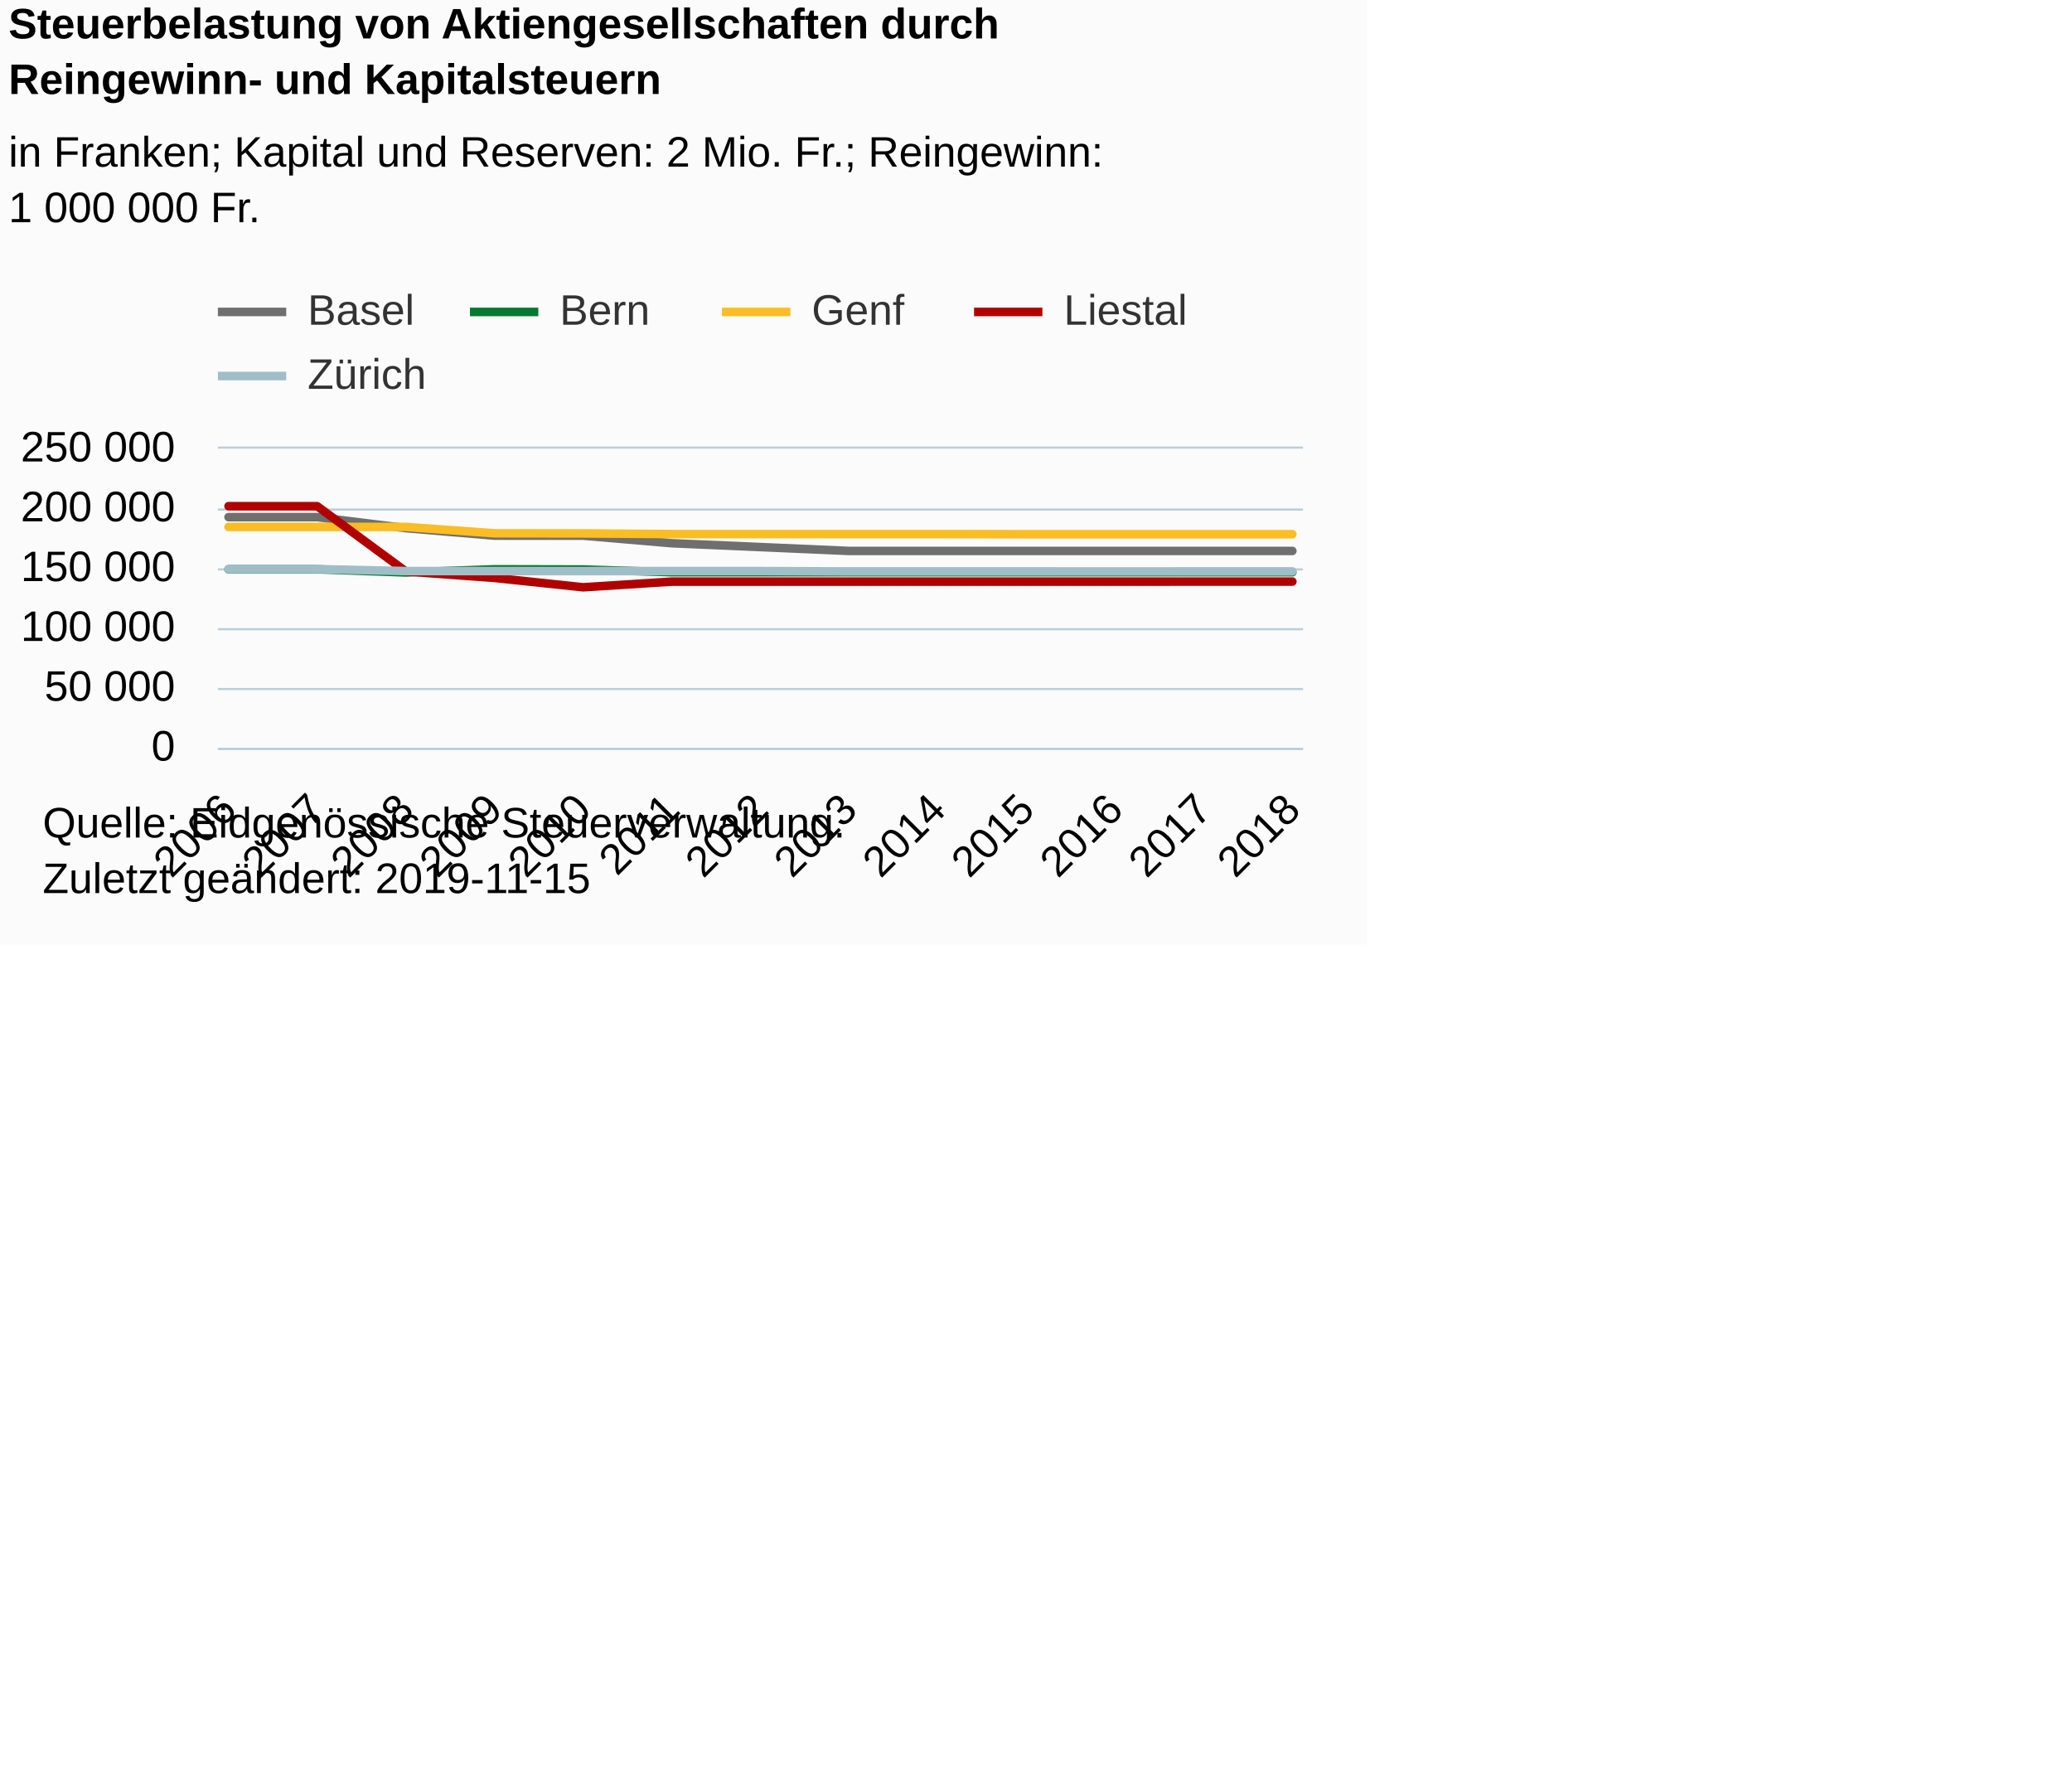
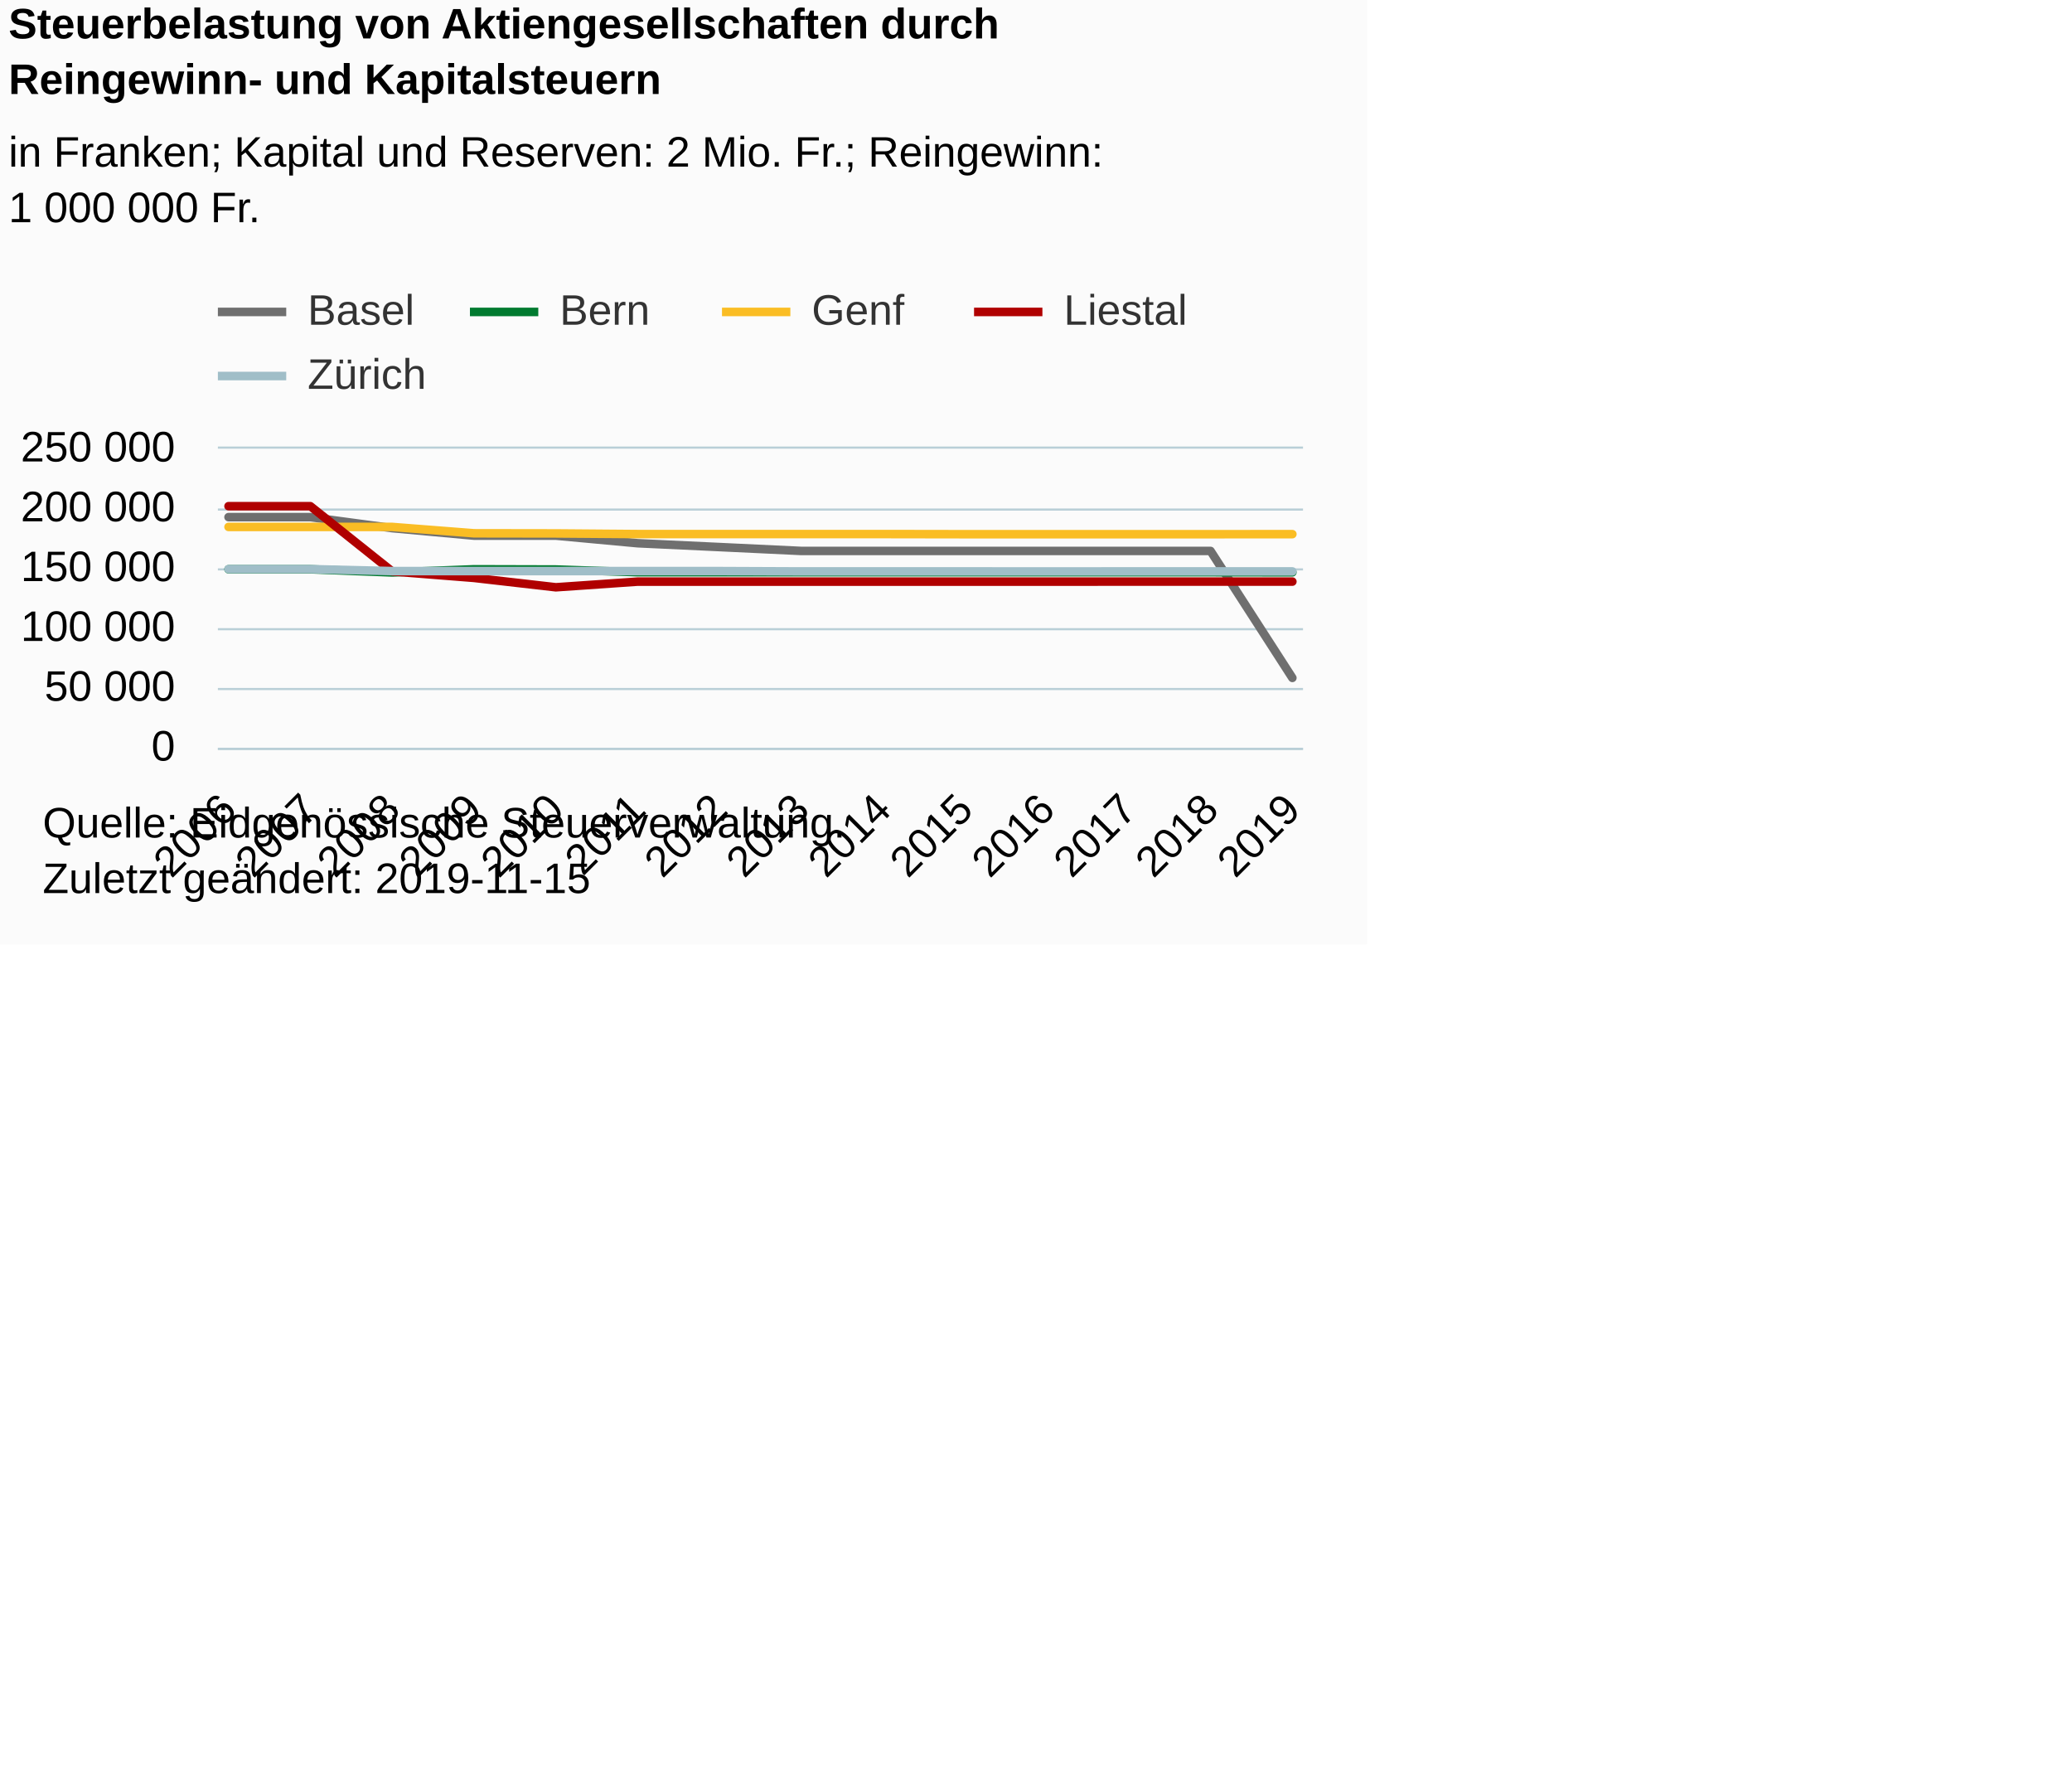
<svg xmlns="http://www.w3.org/2000/svg" version="1.1" class="highcharts-root" style="font-family:Arial;font-size:12px;" viewBox="0 0 485 415">
  <defs>
-     <clipPath id="highcharts-ie8uf01-71-">
+     <clipPath id="highcharts-jt9k02y-76-">
      <rect x="0" y="0" width="254" height="70" fill="none" />
    </clipPath>
-     <clipPath id="highcharts-ie8uf01-85-">
+     <clipPath id="highcharts-jt9k02y-91-">
      <rect x="0" y="0" width="254" height="70" fill="none" />
    </clipPath>
  </defs>
  <rect fill="#fbfbfb" class="highcharts-background" x="0" y="0" width="320" height="221" rx="0" ry="0" />
  <rect fill="none" class="highcharts-plot-background" x="51" y="105" width="254" height="70" />
  <g class="highcharts-pane-group" data-z-index="0" />
  <g class="highcharts-grid highcharts-xaxis-grid" data-z-index="1">
    <path fill="none" data-z-index="1" class="highcharts-grid-line" d="M 52.5 105 L 52.5 175" opacity="1" />
-     <path fill="none" data-z-index="1" class="highcharts-grid-line" d="M 73.5 105 L 73.5 175" opacity="1" />
-     <path fill="none" data-z-index="1" class="highcharts-grid-line" d="M 94.5 105 L 94.5 175" opacity="1" />
-     <path fill="none" data-z-index="1" class="highcharts-grid-line" d="M 115.5 105 L 115.5 175" opacity="1" />
-     <path fill="none" data-z-index="1" class="highcharts-grid-line" d="M 135.5 105 L 135.5 175" opacity="1" />
-     <path fill="none" data-z-index="1" class="highcharts-grid-line" d="M 156.5 105 L 156.5 175" opacity="1" />
-     <path fill="none" data-z-index="1" class="highcharts-grid-line" d="M 177.5 105 L 177.5 175" opacity="1" />
-     <path fill="none" data-z-index="1" class="highcharts-grid-line" d="M 198.5 105 L 198.5 175" opacity="1" />
-     <path fill="none" data-z-index="1" class="highcharts-grid-line" d="M 219.5 105 L 219.5 175" opacity="1" />
-     <path fill="none" data-z-index="1" class="highcharts-grid-line" d="M 239.5 105 L 239.5 175" opacity="1" />
-     <path fill="none" data-z-index="1" class="highcharts-grid-line" d="M 260.5 105 L 260.5 175" opacity="1" />
-     <path fill="none" data-z-index="1" class="highcharts-grid-line" d="M 281.5 105 L 281.5 175" opacity="1" />
+     <path fill="none" data-z-index="1" class="highcharts-grid-line" d="M 72.5 105 L 72.5 175" opacity="1" />
+     <path fill="none" data-z-index="1" class="highcharts-grid-line" d="M 91.5 105 L 91.5 175" opacity="1" />
+     <path fill="none" data-z-index="1" class="highcharts-grid-line" d="M 110.5 105 L 110.5 175" opacity="1" />
+     <path fill="none" data-z-index="1" class="highcharts-grid-line" d="M 129.5 105 L 129.5 175" opacity="1" />
+     <path fill="none" data-z-index="1" class="highcharts-grid-line" d="M 148.5 105 L 148.5 175" opacity="1" />
+     <path fill="none" data-z-index="1" class="highcharts-grid-line" d="M 167.5 105 L 167.5 175" opacity="1" />
+     <path fill="none" data-z-index="1" class="highcharts-grid-line" d="M 187.5 105 L 187.5 175" opacity="1" />
+     <path fill="none" data-z-index="1" class="highcharts-grid-line" d="M 206.5 105 L 206.5 175" opacity="1" />
+     <path fill="none" data-z-index="1" class="highcharts-grid-line" d="M 225.5 105 L 225.5 175" opacity="1" />
+     <path fill="none" data-z-index="1" class="highcharts-grid-line" d="M 244.5 105 L 244.5 175" opacity="1" />
+     <path fill="none" data-z-index="1" class="highcharts-grid-line" d="M 263.5 105 L 263.5 175" opacity="1" />
+     <path fill="none" data-z-index="1" class="highcharts-grid-line" d="M 282.5 105 L 282.5 175" opacity="1" />
    <path fill="none" data-z-index="1" class="highcharts-grid-line" d="M 302.5 105 L 302.5 175" opacity="1" />
  </g>
  <g class="highcharts-grid highcharts-yaxis-grid" data-z-index="1">
    <path fill="none" stroke="#B9CFD7" stroke-width="0.5" data-z-index="1" class="highcharts-grid-line" d="M 51 175.25 L 305 175.25" opacity="1" />
    <path fill="none" stroke="#B9CFD7" stroke-width="0.5" data-z-index="1" class="highcharts-grid-line" d="M 51 161.25 L 305 161.25" opacity="1" />
    <path fill="none" stroke="#B9CFD7" stroke-width="0.5" data-z-index="1" class="highcharts-grid-line" d="M 51 147.25 L 305 147.25" opacity="1" />
    <path fill="none" stroke="#B9CFD7" stroke-width="0.5" data-z-index="1" class="highcharts-grid-line" d="M 51 133.25 L 305 133.25" opacity="1" />
    <path fill="none" stroke="#B9CFD7" stroke-width="0.5" data-z-index="1" class="highcharts-grid-line" d="M 51 119.25 L 305 119.25" opacity="1" />
    <path fill="none" stroke="#B9CFD7" stroke-width="0.5" data-z-index="1" class="highcharts-grid-line" d="M 51 104.75 L 305 104.75" opacity="1" />
  </g>
  <rect fill="none" class="highcharts-plot-border" data-z-index="1" x="51" y="105" width="254" height="70" />
  <g class="highcharts-axis highcharts-xaxis" data-z-index="2">
    <path fill="none" class="highcharts-axis-line" stroke="#B9CFD7" stroke-width="0.5" data-z-index="7" d="M 51 175.25 L 305 175.25" />
  </g>
  <g class="highcharts-axis highcharts-yaxis" data-z-index="2">
    <path fill="none" class="highcharts-axis-line" data-z-index="7" d="M 51 105 L 51 175" />
  </g>
  <g class="highcharts-series-group" data-z-index="3">
-     <g class="highcharts-series highcharts-series-0 highcharts-line-series" data-z-index="0.1" opacity="1" transform="translate(51,105) scale(1 1)" clip-path="url(#highcharts-ie8uf01-85-)">
-       <path fill="none" d="M 2.49 16.022 L 23.242 16.022 L 43.993 18.599 L 64.745 20.355 L 85.497 20.355 L 106.248 22.131 L 127 23.028 L 147.752 23.934 L 168.503 23.934 L 189.255 23.934 L 210.007 23.934 L 230.758 23.934 L 251.51 23.934" class="highcharts-graph" data-z-index="1" stroke="#6F6F6F" stroke-width="2" stroke-linejoin="round" stroke-linecap="round" />
+     <g class="highcharts-series highcharts-series-0 highcharts-line-series" data-z-index="0.1" opacity="1" transform="translate(51,105) scale(1 1)" clip-path="url(#highcharts-jt9k02y-91-)">
+       <path fill="none" d="M 2.49 16.022 L 21.646 16.022 L 40.801 18.599 L 59.956 20.355 L 79.112 20.355 L 98.267 22.131 L 117.422 23.028 L 136.578 23.934 L 155.733 23.934 L 174.888 23.934 L 194.044 23.934 L 213.199 23.934 L 232.354 23.934 L 251.51 53.646" class="highcharts-graph" data-z-index="1" stroke="#6F6F6F" stroke-width="2" stroke-linejoin="round" stroke-linecap="round" />
    </g>
    <g class="highcharts-markers highcharts-series-0 highcharts-line-series" data-z-index="0.1" opacity="1" transform="translate(51,105) scale(1 1)" clip-path="none" />
-     <g class="highcharts-series highcharts-series-1 highcharts-line-series" data-z-index="0.1" opacity="1" transform="translate(51,105) scale(1 1)" clip-path="url(#highcharts-ie8uf01-85-)">
-       <path fill="none" d="M 2.49 28.224 L 23.242 28.224 L 43.993 28.965 L 64.745 28.224 L 85.497 28.275 L 106.248 28.912 L 127 28.912 L 147.752 28.912 L 168.503 28.912 L 189.255 28.912 L 210.007 28.912 L 230.758 28.912 L 251.51 28.912" class="highcharts-graph" data-z-index="1" stroke="#007a2f" stroke-width="2" stroke-linejoin="round" stroke-linecap="round" />
+     <g class="highcharts-series highcharts-series-1 highcharts-line-series" data-z-index="0.1" opacity="1" transform="translate(51,105) scale(1 1)" clip-path="url(#highcharts-jt9k02y-91-)">
+       <path fill="none" d="M 2.49 28.224 L 21.646 28.224 L 40.801 28.965 L 59.956 28.224 L 79.112 28.275 L 98.267 28.912 L 117.422 28.912 L 136.578 28.912 L 155.733 28.912 L 174.888 28.912 L 194.044 28.912 L 213.199 28.912 L 232.354 28.912 L 251.51 28.935" class="highcharts-graph" data-z-index="1" stroke="#007a2f" stroke-width="2" stroke-linejoin="round" stroke-linecap="round" />
    </g>
    <g class="highcharts-markers highcharts-series-1 highcharts-line-series" data-z-index="0.1" opacity="1" transform="translate(51,105) scale(1 1)" clip-path="none" />
-     <g class="highcharts-series highcharts-series-2 highcharts-line-series" data-z-index="0.1" opacity="1" transform="translate(51,105) scale(1 1)" clip-path="url(#highcharts-ie8uf01-85-)">
-       <path fill="none" d="M 2.49 18.315 L 23.242 18.315 L 43.993 18.315 L 64.745 19.804 L 85.497 19.834 L 106.248 19.987 L 127 19.987 L 147.752 19.987 L 168.503 19.987 L 189.255 20.018 L 210.007 20.018 L 230.758 20.018 L 251.51 20.018" class="highcharts-graph" data-z-index="1" stroke="#FABD24" stroke-width="2" stroke-linejoin="round" stroke-linecap="round" />
+     <g class="highcharts-series highcharts-series-2 highcharts-line-series" data-z-index="0.1" opacity="1" transform="translate(51,105) scale(1 1)" clip-path="url(#highcharts-jt9k02y-91-)">
+       <path fill="none" d="M 2.49 18.315 L 21.646 18.315 L 40.801 18.315 L 59.956 19.804 L 79.112 19.834 L 98.267 19.987 L 117.422 19.987 L 136.578 19.987 L 155.733 19.987 L 174.888 20.018 L 194.044 20.018 L 213.199 20.018 L 232.354 20.018 L 251.51 20.005" class="highcharts-graph" data-z-index="1" stroke="#FABD24" stroke-width="2" stroke-linejoin="round" stroke-linecap="round" />
    </g>
    <g class="highcharts-markers highcharts-series-2 highcharts-line-series" data-z-index="0.1" opacity="1" transform="translate(51,105) scale(1 1)" clip-path="none" />
-     <g class="highcharts-series highcharts-series-3 highcharts-line-series" data-z-index="0.1" opacity="1" transform="translate(51,105) scale(1 1)" clip-path="url(#highcharts-ie8uf01-85-)">
-       <path fill="none" d="M 2.49 13.46 L 23.242 13.46 L 43.993 28.728 L 64.745 30.245 L 85.497 32.439 L 106.248 31.115 L 127 31.115 L 147.752 31.115 L 168.503 31.115 L 189.255 31.115 L 210.007 31.115 L 230.758 31.111 L 251.51 31.111" class="highcharts-graph" data-z-index="1" stroke="#b00000" stroke-width="2" stroke-linejoin="round" stroke-linecap="round" />
+     <g class="highcharts-series highcharts-series-3 highcharts-line-series" data-z-index="0.1" opacity="1" transform="translate(51,105) scale(1 1)" clip-path="url(#highcharts-jt9k02y-91-)">
+       <path fill="none" d="M 2.49 13.46 L 21.646 13.46 L 40.801 28.728 L 59.956 30.245 L 79.112 32.439 L 98.267 31.115 L 117.422 31.115 L 136.578 31.115 L 155.733 31.115 L 174.888 31.115 L 194.044 31.115 L 213.199 31.111 L 232.354 31.111 L 251.51 31.111" class="highcharts-graph" data-z-index="1" stroke="#b00000" stroke-width="2" stroke-linejoin="round" stroke-linecap="round" />
    </g>
    <g class="highcharts-markers highcharts-series-3 highcharts-line-series" data-z-index="0.1" opacity="1" transform="translate(51,105) scale(1 1)" clip-path="none" />
-     <g class="highcharts-series highcharts-series-4 highcharts-line-series" data-z-index="0.1" opacity="1" transform="translate(51,105) scale(1 1)" clip-path="url(#highcharts-ie8uf01-85-)">
-       <path fill="none" d="M 2.49 28.189 L 23.242 28.187 L 43.993 28.645 L 64.745 28.645 L 85.497 28.645 L 106.248 28.648 L 127 28.648 L 147.752 28.728 L 168.503 28.728 L 189.255 28.728 L 210.007 28.73 L 230.758 28.728 L 251.51 28.728" class="highcharts-graph" data-z-index="1" stroke="#a0bec8" stroke-width="2" stroke-linejoin="round" stroke-linecap="round" />
+     <g class="highcharts-series highcharts-series-4 highcharts-line-series" data-z-index="0.1" opacity="1" transform="translate(51,105) scale(1 1)" clip-path="url(#highcharts-jt9k02y-91-)">
+       <path fill="none" d="M 2.49 28.189 L 21.646 28.187 L 40.801 28.645 L 59.956 28.645 L 79.112 28.645 L 98.267 28.648 L 117.422 28.648 L 136.578 28.728 L 155.733 28.728 L 174.888 28.728 L 194.044 28.73 L 213.199 28.728 L 232.354 28.728 L 251.51 28.728" class="highcharts-graph" data-z-index="1" stroke="#a0bec8" stroke-width="2" stroke-linejoin="round" stroke-linecap="round" />
    </g>
    <g class="highcharts-markers highcharts-series-4 highcharts-line-series" data-z-index="0.1" opacity="1" transform="translate(51,105) scale(1 1)" clip-path="none" />
  </g>
  <text x="2" text-anchor="start" class="highcharts-title" data-z-index="4" style="color:#000000;font-size:10px;font-weight:bold;fill:#000000;" y="9">
    <tspan>Steuerbelastung von Aktiengesellschaften durch</tspan>
    <tspan dy="13" x="2">Reingewinn- und Kapitalsteuern</tspan>
  </text>
  <text x="2" text-anchor="start" class="highcharts-subtitle" data-z-index="4" style="color:#000000;font-size:10px;font-weight:normal;font-family:Arial;fill:#000000;" y="39">
    <tspan>in Franken; Kapital und Reserven: 2 Mio. Fr.; Reingewinn:</tspan>
    <tspan dy="13" x="2">1 000 000 Fr.</tspan>
  </text>
  <text x="2" text-anchor="start" class="highcharts-caption" data-z-index="4" style="color:#666666;fill:#666666;" y="221" />
  <g class="highcharts-legend" data-z-index="7" transform="translate(51,68)">
    <rect fill="none" class="highcharts-legend-box" rx="0" ry="0" x="0" y="0" width="229" height="25" visibility="visible" />
    <g data-z-index="1">
      <g>
        <g class="highcharts-legend-item highcharts-line-series highcharts-color-undefined highcharts-series-0" data-z-index="1" transform="translate(0,-5)">
          <path fill="none" d="M 0 10 L 16 10" class="highcharts-graph" stroke="#6F6F6F" stroke-width="2" />
          <text x="21" style="color:#333333;cursor:pointer;font-size:10px;font-weight:normal;fill:#333333;" text-anchor="start" data-z-index="2" y="13">
            <tspan>Basel</tspan>
          </text>
        </g>
        <g class="highcharts-legend-item highcharts-line-series highcharts-color-undefined highcharts-series-1" data-z-index="1" transform="translate(59,-5)">
          <path fill="none" d="M 0 10 L 16 10" class="highcharts-graph" stroke="#007a2f" stroke-width="2" />
          <text x="21" y="13" style="color:#333333;cursor:pointer;font-size:10px;font-weight:normal;fill:#333333;" text-anchor="start" data-z-index="2">
            <tspan>Bern</tspan>
          </text>
        </g>
        <g class="highcharts-legend-item highcharts-line-series highcharts-color-undefined highcharts-series-2" data-z-index="1" transform="translate(118,-5)">
          <path fill="none" d="M 0 10 L 16 10" class="highcharts-graph" stroke="#FABD24" stroke-width="2" />
          <text x="21" y="13" style="color:#333333;cursor:pointer;font-size:10px;font-weight:normal;fill:#333333;" text-anchor="start" data-z-index="2">
            <tspan>Genf</tspan>
          </text>
        </g>
        <g class="highcharts-legend-item highcharts-line-series highcharts-color-undefined highcharts-series-3" data-z-index="1" transform="translate(177,-5)">
          <path fill="none" d="M 0 10 L 16 10" class="highcharts-graph" stroke="#b00000" stroke-width="2" />
          <text x="21" y="13" style="color:#333333;cursor:pointer;font-size:10px;font-weight:normal;fill:#333333;" text-anchor="start" data-z-index="2">
            <tspan>Liestal</tspan>
          </text>
        </g>
        <g class="highcharts-legend-item highcharts-line-series highcharts-color-undefined highcharts-series-4" data-z-index="1" transform="translate(0,10)">
          <path fill="none" d="M 0 10 L 16 10" class="highcharts-graph" stroke="#a0bec8" stroke-width="2" />
          <text x="21" y="13" style="color:#333333;cursor:pointer;font-size:10px;font-weight:normal;fill:#333333;" text-anchor="start" data-z-index="2">
            <tspan>Zürich</tspan>
          </text>
        </g>
      </g>
    </g>
  </g>
  <g class="highcharts-axis-labels highcharts-xaxis-labels" data-z-index="7">
    <text x="55.847" style="color:#000000;cursor:default;font-size:10px;white-space:nowrap;fill:#000000;" text-anchor="end" transform="translate(0,0) rotate(-45 55.84722 190)" y="190" opacity="1">2006</text>
-     <text x="76.599" style="color:#000000;cursor:default;font-size:10px;white-space:nowrap;fill:#000000;" text-anchor="end" transform="translate(0,0) rotate(-45 76.59885 190)" y="190" opacity="1">2007</text>
-     <text x="97.35" style="color:#000000;cursor:default;font-size:10px;white-space:nowrap;fill:#000000;" text-anchor="end" transform="translate(0,0) rotate(-45 97.35049 190)" y="190" opacity="1">2008</text>
-     <text x="118.102" style="color:#000000;cursor:default;font-size:10px;white-space:nowrap;fill:#000000;" text-anchor="end" transform="translate(0,0) rotate(-45 118.1021 190)" y="190" opacity="1">2009</text>
-     <text x="138.854" style="color:#000000;cursor:default;font-size:10px;white-space:nowrap;fill:#000000;" text-anchor="end" transform="translate(0,0) rotate(-45 138.8538 190)" y="190" opacity="1">2010</text>
-     <text x="159.605" style="color:#000000;cursor:default;font-size:10px;white-space:nowrap;fill:#000000;" text-anchor="end" transform="translate(0,0) rotate(-45 159.6054 190)" y="190" opacity="1">2011</text>
-     <text x="180.357" style="color:#000000;cursor:default;font-size:10px;white-space:nowrap;fill:#000000;" text-anchor="end" transform="translate(0,0) rotate(-45 180.357 190)" y="190" opacity="1">2012</text>
-     <text x="201.109" style="color:#000000;cursor:default;font-size:10px;white-space:nowrap;fill:#000000;" text-anchor="end" transform="translate(0,0) rotate(-45 201.1087 190)" y="190" opacity="1">2013</text>
-     <text x="221.86" style="color:#000000;cursor:default;font-size:10px;white-space:nowrap;fill:#000000;" text-anchor="end" transform="translate(0,0) rotate(-45 221.8603 190)" y="190" opacity="1">2014</text>
-     <text x="242.612" style="color:#000000;cursor:default;font-size:10px;white-space:nowrap;fill:#000000;" text-anchor="end" transform="translate(0,0) rotate(-45 242.6119 190)" y="190" opacity="1">2015</text>
-     <text x="263.364" style="color:#000000;cursor:default;font-size:10px;white-space:nowrap;fill:#000000;" text-anchor="end" transform="translate(0,0) rotate(-45 263.3636 190)" y="190" opacity="1">2016</text>
-     <text x="284.115" style="color:#000000;cursor:default;font-size:10px;white-space:nowrap;fill:#000000;" text-anchor="end" transform="translate(0,0) rotate(-45 284.1152 190)" y="190" opacity="1">2017</text>
-     <text x="304.867" style="color:#000000;cursor:default;font-size:10px;white-space:nowrap;fill:#000000;" text-anchor="end" transform="translate(0,0) rotate(-45 304.8668 190)" y="190" opacity="1">2018</text>
+     <text x="75.003" style="color:#000000;cursor:default;font-size:10px;white-space:nowrap;fill:#000000;" text-anchor="end" transform="translate(0,0) rotate(-45 75.00257 190)" y="190" opacity="1">2007</text>
+     <text x="94.158" style="color:#000000;cursor:default;font-size:10px;white-space:nowrap;fill:#000000;" text-anchor="end" transform="translate(0,0) rotate(-45 94.15793 190)" y="190" opacity="1">2008</text>
+     <text x="113.313" style="color:#000000;cursor:default;font-size:10px;white-space:nowrap;fill:#000000;" text-anchor="end" transform="translate(0,0) rotate(-45 113.3133 190)" y="190" opacity="1">2009</text>
+     <text x="132.469" style="color:#000000;cursor:default;font-size:10px;white-space:nowrap;fill:#000000;" text-anchor="end" transform="translate(0,0) rotate(-45 132.4686 190)" y="190" opacity="1">2010</text>
+     <text x="151.624" style="color:#000000;cursor:default;font-size:10px;white-space:nowrap;fill:#000000;" text-anchor="end" transform="translate(0,0) rotate(-45 151.624 190)" y="190" opacity="1">2011</text>
+     <text x="170.779" style="color:#000000;cursor:default;font-size:10px;white-space:nowrap;fill:#000000;" text-anchor="end" transform="translate(0,0) rotate(-45 170.7793 190)" y="190" opacity="1">2012</text>
+     <text x="189.935" style="color:#000000;cursor:default;font-size:10px;white-space:nowrap;fill:#000000;" text-anchor="end" transform="translate(0,0) rotate(-45 189.9347 190)" y="190" opacity="1">2013</text>
+     <text x="209.09" style="color:#000000;cursor:default;font-size:10px;white-space:nowrap;fill:#000000;" text-anchor="end" transform="translate(0,0) rotate(-45 209.0901 190)" y="190" opacity="1">2014</text>
+     <text x="228.245" style="color:#000000;cursor:default;font-size:10px;white-space:nowrap;fill:#000000;" text-anchor="end" transform="translate(0,0) rotate(-45 228.2454 190)" y="190" opacity="1">2015</text>
+     <text x="247.401" style="color:#000000;cursor:default;font-size:10px;white-space:nowrap;fill:#000000;" text-anchor="end" transform="translate(0,0) rotate(-45 247.4008 190)" y="190" opacity="1">2016</text>
+     <text x="266.556" style="color:#000000;cursor:default;font-size:10px;white-space:nowrap;fill:#000000;" text-anchor="end" transform="translate(0,0) rotate(-45 266.5561 190)" y="190" opacity="1">2017</text>
+     <text x="285.711" style="color:#000000;cursor:default;font-size:10px;white-space:nowrap;fill:#000000;" text-anchor="end" transform="translate(0,0) rotate(-45 285.7115 190)" y="190" opacity="1">2018</text>
+     <text x="304.867" style="color:#000000;cursor:default;font-size:10px;white-space:nowrap;fill:#000000;" text-anchor="end" transform="translate(0,0) rotate(-45 304.8668 190)" y="190" opacity="1">2019</text>
  </g>
  <g class="highcharts-axis-labels highcharts-yaxis-labels" data-z-index="7">
    <text x="41" style="color:#000000;cursor:default;font-size:10px;fill:#000000;" text-anchor="end" transform="translate(0,0)" y="178" opacity="1">0</text>
    <text x="41" style="color:#000000;cursor:default;font-size:10px;fill:#000000;" text-anchor="end" transform="translate(0,0)" y="164" opacity="1">
      <tspan>50 000</tspan>
    </text>
    <text x="41" style="color:#000000;cursor:default;font-size:10px;fill:#000000;" text-anchor="end" transform="translate(0,0)" y="150" opacity="1">
      <tspan>100 000</tspan>
    </text>
    <text x="41" style="color:#000000;cursor:default;font-size:10px;fill:#000000;" text-anchor="end" transform="translate(0,0)" y="136" opacity="1">
      <tspan>150 000</tspan>
    </text>
    <text x="41" style="color:#000000;cursor:default;font-size:10px;fill:#000000;" text-anchor="end" transform="translate(0,0)" y="122" opacity="1">
      <tspan>200 000</tspan>
    </text>
    <text x="41" style="color:#000000;cursor:default;font-size:10px;fill:#000000;" text-anchor="end" transform="translate(0,0)" y="108" opacity="1">
      <tspan>250 000</tspan>
    </text>
  </g>
  <text x="10" class="highcharts-credits" text-anchor="start" data-z-index="8" style="cursor:default;color:#000000;font-size:10px;fill:#000000;" y="196">
    <tspan>Quelle: Eidgenössische Steuerverwaltung.</tspan>
    <tspan x="10" dy="13">Zuletzt geändert: 2019-11-15</tspan>
  </text>
</svg>
